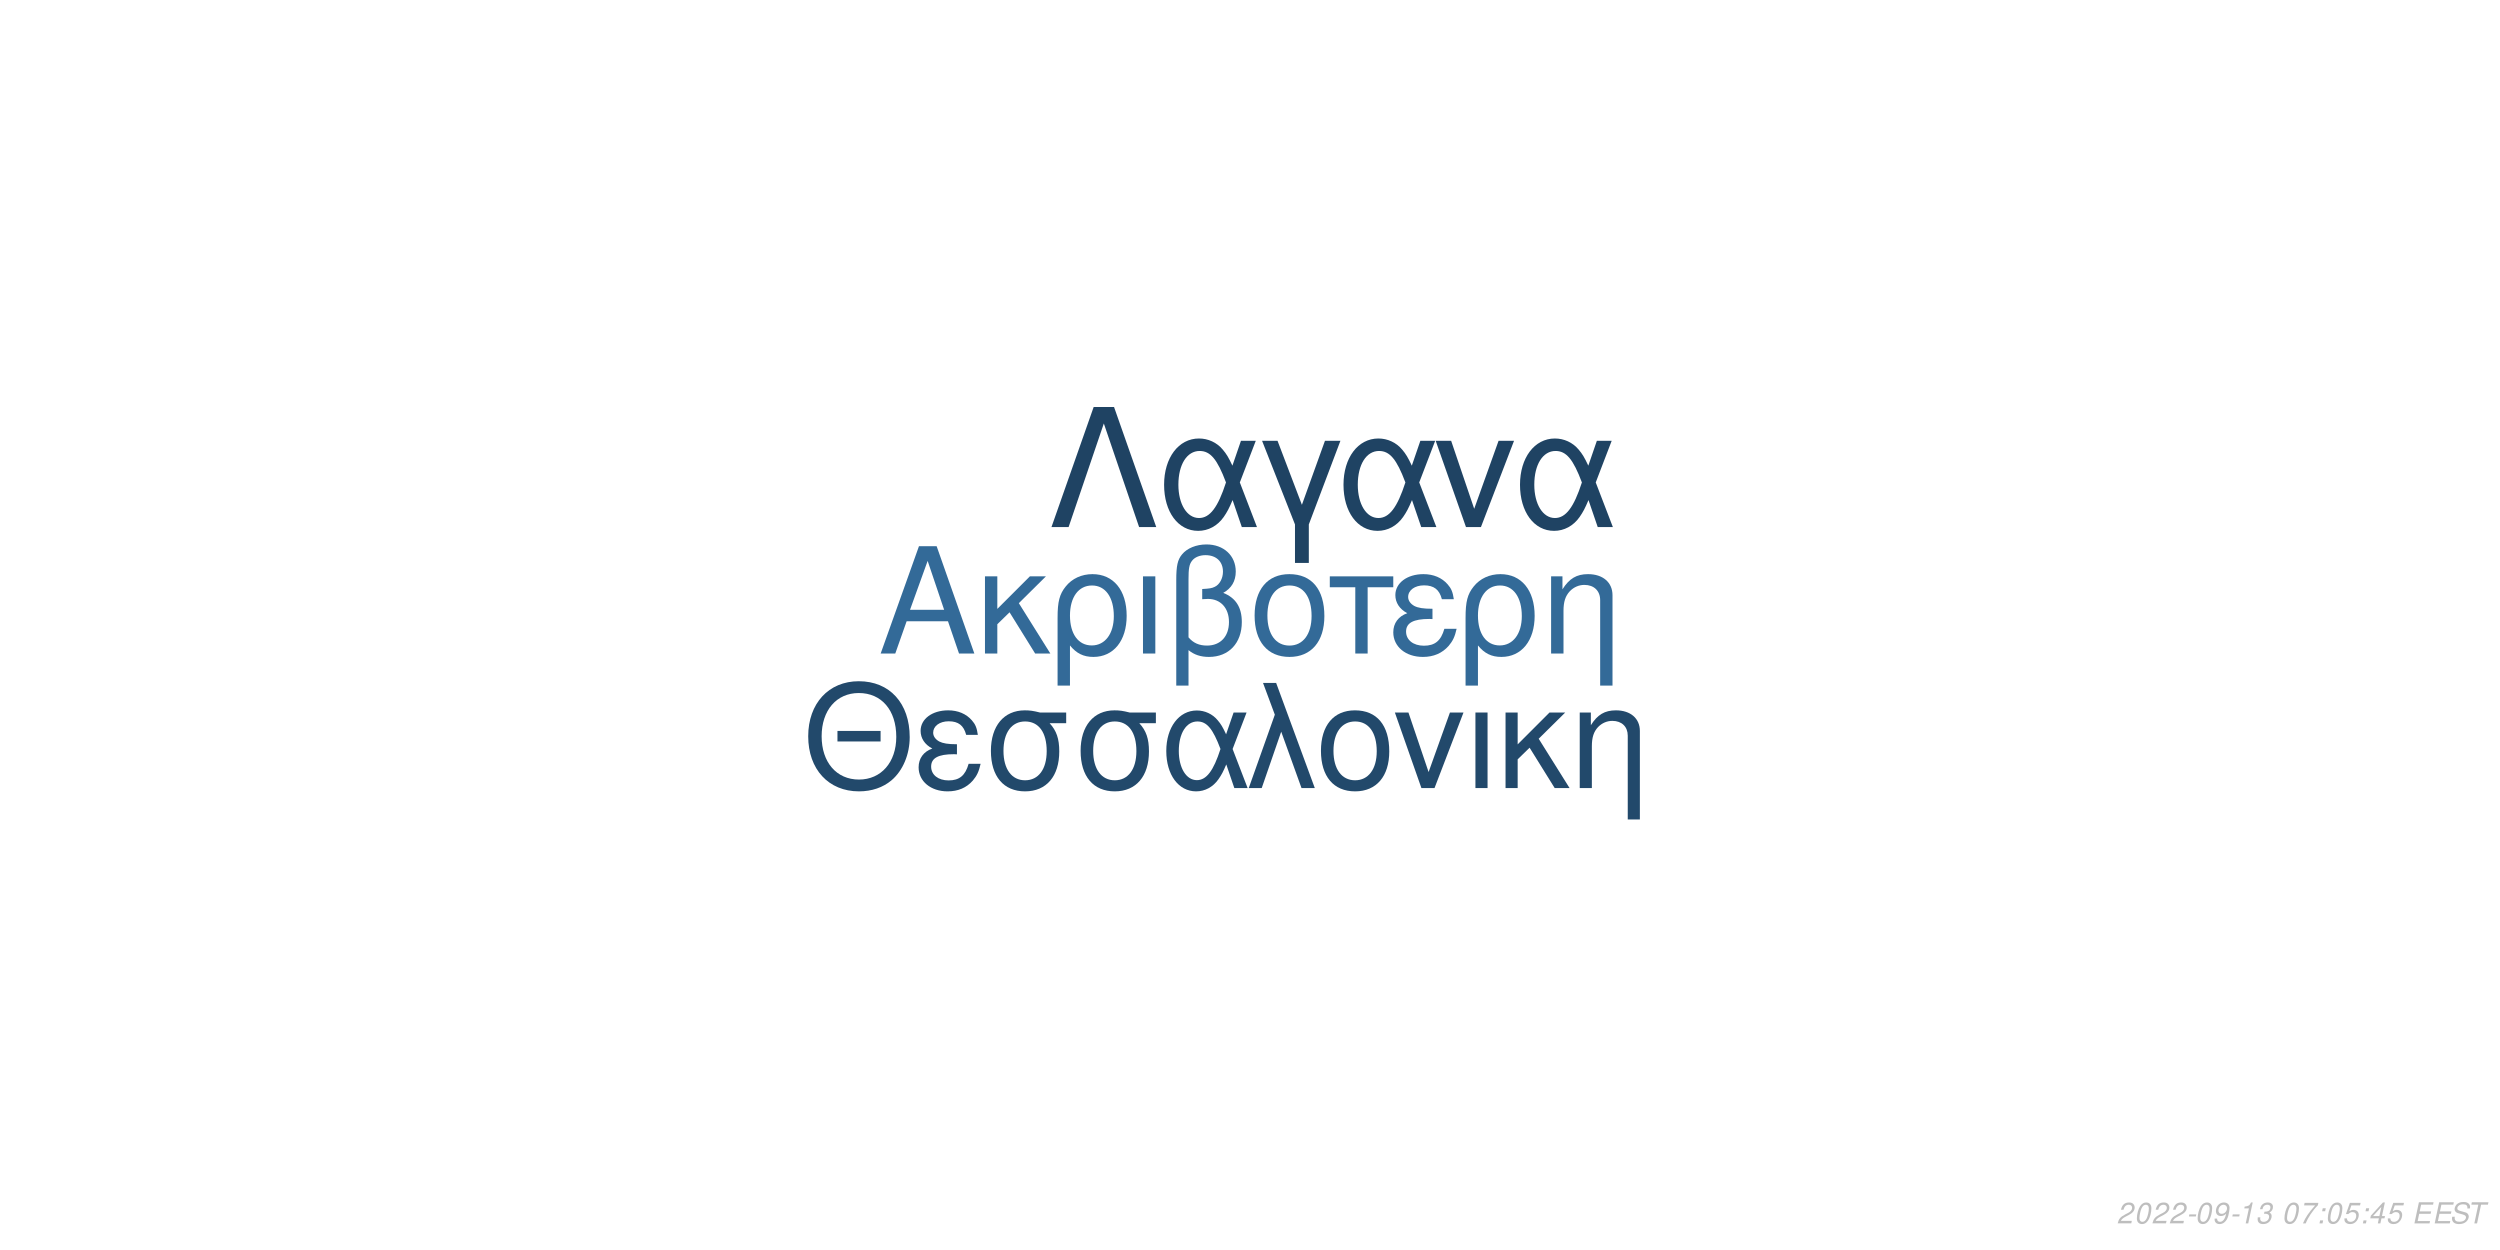
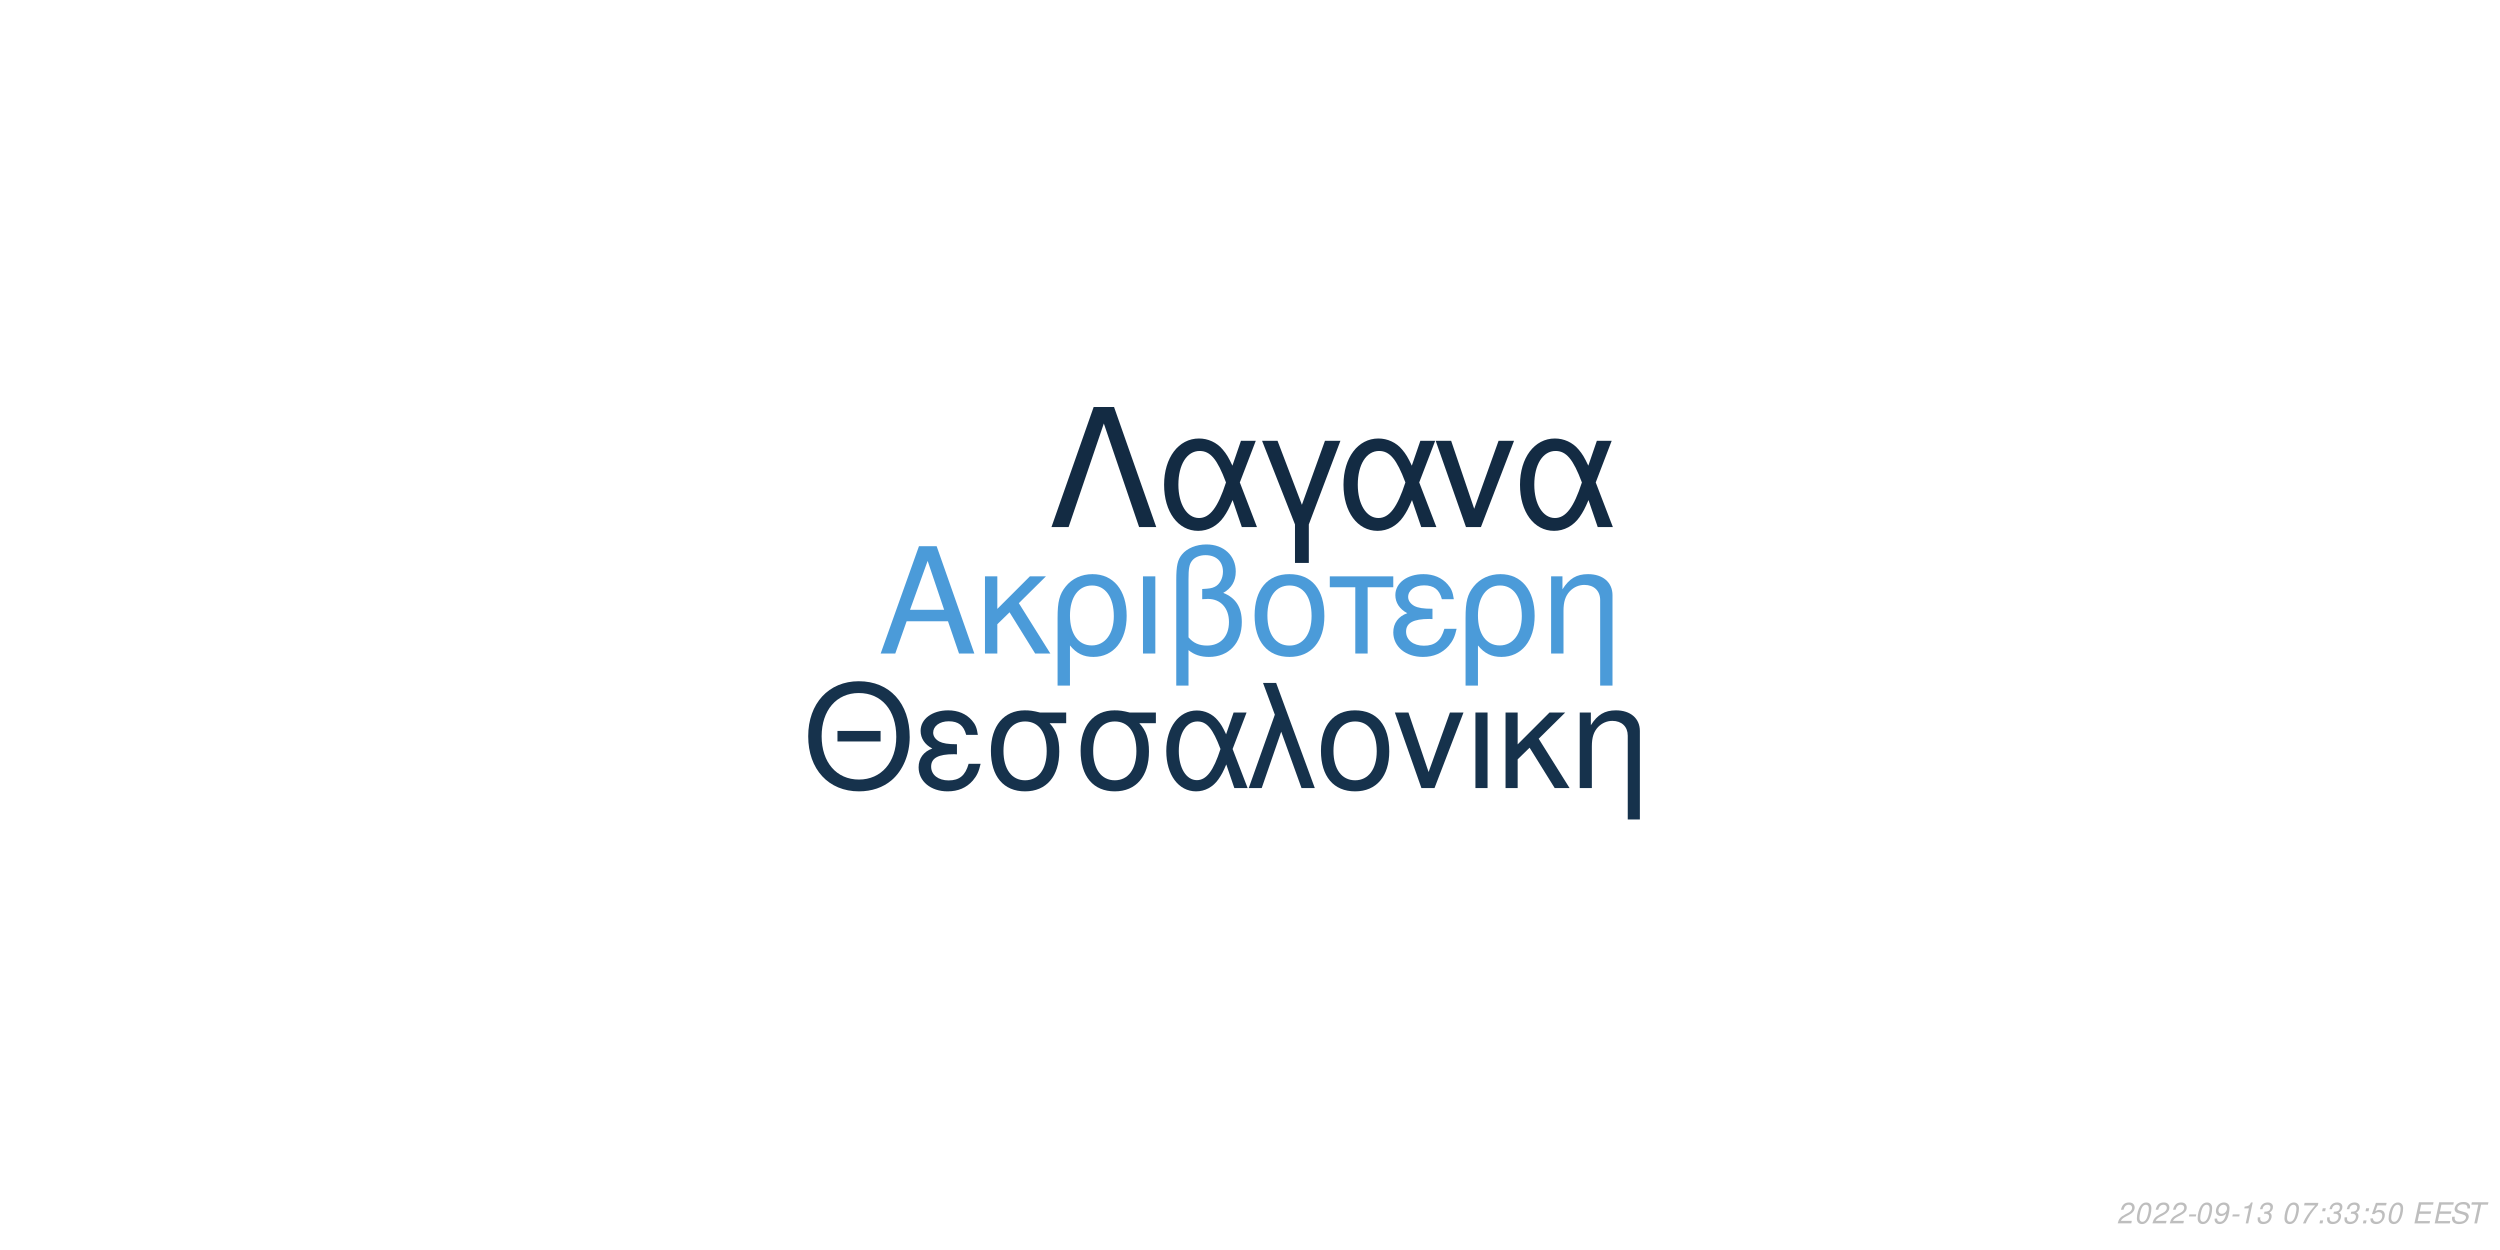
<svg xmlns="http://www.w3.org/2000/svg" xmlns:xlink="http://www.w3.org/1999/xlink" width="864pt" height="432pt" viewBox="0 0 864 432" version="1.1">
  <defs>
    <g>
      <symbol overflow="visible" id="glyph0-0">
        <path style="stroke:none;" d="" />
      </symbol>
      <symbol overflow="visible" id="glyph0-1">
        <path style="stroke:none;" d="M 24.125 -11.141 L 27.938 0 L 33.234 0 L 20.203 -37.094 L 14.094 -37.094 L 0.859 0 L 5.906 0 L 9.828 -11.141 Z M 22.797 -15.109 L 11 -15.109 L 17.094 -32.016 Z M 22.797 -15.109 " />
      </symbol>
      <symbol overflow="visible" id="glyph0-2">
        <path style="stroke:none;" d="M 7.172 -15.422 L 7.172 -26.672 L 2.906 -26.672 L 2.906 0 L 7.172 0 L 7.172 -10.125 L 11.406 -14.25 L 20.25 0 L 25.5 0 L 14.609 -17.406 L 23.969 -26.672 L 18.422 -26.672 Z M 7.172 -15.422 " />
      </symbol>
      <symbol overflow="visible" id="glyph0-3">
        <path style="stroke:none;" d="M 3 11.094 L 7.281 11.094 L 7.281 -2.797 C 9.516 -0.047 11.953 1.172 15.375 1.172 C 22.344 1.172 26.875 -4.422 26.875 -13.031 C 26.875 -21.891 22.297 -27.438 15.062 -27.438 C 11.297 -27.438 7.984 -25.906 5.797 -23.156 C 3.672 -20.516 3 -17.969 3 -12.359 Z M 14.906 -23.516 C 19.547 -23.516 22.438 -19.438 22.438 -12.922 C 22.438 -6.812 19.391 -2.797 14.812 -2.797 C 10.172 -2.797 7.281 -6.766 7.281 -13.125 C 7.281 -19.484 10.234 -23.516 14.906 -23.516 Z M 14.906 -23.516 " />
      </symbol>
      <symbol overflow="visible" id="glyph0-4">
        <path style="stroke:none;" d="M 3.516 0 L 7.781 0 L 7.781 -26.672 L 3.516 -26.672 Z M 3.516 0 " />
      </symbol>
      <symbol overflow="visible" id="glyph0-5">
        <path style="stroke:none;" d="M 4.016 11.094 L 8.25 11.094 L 8.25 -1.172 C 10.172 0.406 12.422 1.172 15.312 1.172 C 22.188 1.172 26.672 -3.609 26.672 -10.891 C 26.672 -15.984 24.578 -19.234 20.25 -20.969 C 23.109 -22.547 24.578 -25.031 24.578 -28.344 C 24.578 -33.844 20.406 -37.703 14.453 -37.703 C 10.938 -37.703 7.734 -36.391 6 -34.25 C 4.484 -32.422 4.016 -30.328 4.016 -25.391 Z M 8.25 -25.656 C 8.25 -29.359 8.5 -30.844 9.469 -32.062 C 10.375 -33.281 12.156 -34 14.094 -34 C 17.812 -34 20.156 -31.812 20.156 -28.297 C 20.156 -25.953 18.984 -23.812 17.297 -23.047 C 16.281 -22.547 15.469 -22.438 12.984 -22.297 L 12.984 -18.781 C 13.734 -18.828 14.344 -18.875 14.969 -18.875 C 19.344 -18.875 22.234 -15.719 22.234 -10.891 C 22.234 -5.906 19.281 -2.75 14.656 -2.75 C 11.953 -2.75 9.922 -3.609 8.25 -5.594 Z M 8.25 -25.656 " />
      </symbol>
      <symbol overflow="visible" id="glyph0-6">
        <path style="stroke:none;" d="M 14.094 -27.438 C 6.562 -27.438 2.094 -22.094 2.094 -13.125 C 2.094 -4.125 6.562 1.172 14.141 1.172 C 21.672 1.172 26.203 -4.172 26.203 -12.922 C 26.203 -22.188 21.828 -27.438 14.094 -27.438 Z M 14.141 -23.516 C 18.938 -23.516 21.781 -19.594 21.781 -12.984 C 21.781 -6.672 18.828 -2.75 14.141 -2.75 C 9.422 -2.75 6.516 -6.672 6.516 -13.125 C 6.516 -19.594 9.422 -23.516 14.141 -23.516 Z M 14.141 -23.516 " />
      </symbol>
      <symbol overflow="visible" id="glyph0-7">
        <path style="stroke:none;" d="M 7.891 0 L 12.156 0 L 12.156 -22.906 L 21.016 -22.906 L 21.016 -26.672 L -0.922 -26.672 L -0.922 -22.906 L 7.891 -22.906 Z M 7.891 0 " />
      </symbol>
      <symbol overflow="visible" id="glyph0-8">
        <path style="stroke:none;" d="M 14.562 -15.469 C 11.344 -15.469 9.562 -15.781 8.297 -16.438 C 6.922 -17.203 6.156 -18.328 6.156 -19.547 C 6.156 -21.891 8.453 -23.562 11.656 -23.562 C 15.062 -23.562 16.953 -22.094 17.812 -18.781 L 21.938 -18.781 C 21.578 -21.266 21.062 -22.5 19.797 -23.922 C 17.812 -26.203 14.906 -27.438 11.453 -27.438 C 5.797 -27.438 1.734 -24.375 1.734 -20.203 C 1.734 -17.609 3.156 -15.375 5.859 -13.938 C 2.797 -12.875 1.016 -10.484 1.016 -7.328 C 1.016 -2.391 5.297 1.172 11.25 1.172 C 14.969 1.172 17.906 -0.109 20.156 -2.641 C 21.578 -4.328 22.297 -5.797 22.906 -8.547 L 18.672 -8.547 C 17.5 -4.422 15.422 -2.703 11.609 -2.703 C 7.938 -2.703 5.438 -4.688 5.438 -7.578 C 5.438 -10.578 7.938 -11.953 13.484 -11.953 C 13.641 -11.953 14.094 -11.953 14.562 -11.906 Z M 14.562 -15.469 " />
      </symbol>
      <symbol overflow="visible" id="glyph0-9">
        <path style="stroke:none;" d="M 3.562 -26.672 L 3.562 0 L 7.844 0 L 7.844 -14.703 C 7.844 -17.906 8.5 -19.891 10.031 -21.531 C 11.406 -22.953 13.188 -23.719 15.062 -23.719 C 18.375 -23.719 20.516 -21.672 20.516 -18.469 L 20.516 11.094 L 24.781 11.094 L 24.781 -20.156 C 24.781 -24.578 21.469 -27.438 16.328 -27.438 C 12.359 -27.438 9.828 -25.906 7.484 -22.188 L 7.484 -26.672 Z M 3.562 -26.672 " />
      </symbol>
      <symbol overflow="visible" id="glyph1-0">
        <path style="stroke:none;" d="" />
      </symbol>
      <symbol overflow="visible" id="glyph1-1">
        <path style="stroke:none;" d="M 26.859 -19.734 L 11.953 -19.734 L 11.953 -16.094 L 26.859 -16.094 Z M 19.328 -36.922 C 8.922 -36.922 1.844 -29.25 1.844 -17.891 C 1.844 -6.484 8.875 1.141 19.391 1.141 C 23.812 1.141 27.703 -0.203 30.641 -2.688 C 34.578 -6.031 36.922 -11.656 36.922 -17.594 C 36.922 -29.297 30 -36.922 19.328 -36.922 Z M 19.328 -32.844 C 27.203 -32.844 32.281 -26.906 32.281 -17.688 C 32.281 -8.922 27.062 -2.938 19.391 -2.938 C 11.609 -2.938 6.484 -8.922 6.484 -17.891 C 6.484 -26.859 11.609 -32.844 19.328 -32.844 Z M 19.328 -32.844 " />
      </symbol>
      <symbol overflow="visible" id="glyph1-2">
        <path style="stroke:none;" d="M 14.25 -15.141 C 11.109 -15.141 9.375 -15.453 8.125 -16.094 C 6.781 -16.844 6.031 -17.938 6.031 -19.141 C 6.031 -21.422 8.266 -23.078 11.406 -23.078 C 14.75 -23.078 16.594 -21.625 17.438 -18.391 L 21.469 -18.391 C 21.125 -20.828 20.625 -22.031 19.391 -23.422 C 17.438 -25.656 14.594 -26.859 11.219 -26.859 C 5.688 -26.859 1.688 -23.875 1.688 -19.781 C 1.688 -17.234 3.094 -15.047 5.734 -13.656 C 2.734 -12.609 1 -10.266 1 -7.172 C 1 -2.344 5.188 1.141 11.016 1.141 C 14.656 1.141 17.547 -0.094 19.734 -2.594 C 21.125 -4.234 21.828 -5.688 22.422 -8.375 L 18.281 -8.375 C 17.141 -4.328 15.094 -2.641 11.359 -2.641 C 7.766 -2.641 5.328 -4.578 5.328 -7.422 C 5.328 -10.359 7.766 -11.703 13.203 -11.703 C 13.359 -11.703 13.797 -11.703 14.25 -11.656 Z M 14.25 -15.141 " />
      </symbol>
      <symbol overflow="visible" id="glyph1-3">
        <path style="stroke:none;" d="M 29 -26.109 L 19.938 -26.109 C 17.594 -26.703 16.438 -26.859 14.703 -26.859 C 7.469 -26.859 2.984 -21.469 2.984 -12.859 C 2.984 -4.031 7.375 1.141 14.797 1.141 C 22.172 1.141 26.609 -4.078 26.609 -12.656 C 26.609 -17.047 25.656 -19.828 23.266 -22.422 L 29 -22.422 Z M 14.797 -23.016 C 19.531 -23.016 22.266 -19.234 22.266 -12.75 C 22.266 -6.531 19.438 -2.688 14.797 -2.688 C 10.172 -2.688 7.328 -6.531 7.328 -12.859 C 7.328 -19.188 10.172 -23.016 14.797 -23.016 Z M 14.797 -23.016 " />
      </symbol>
      <symbol overflow="visible" id="glyph1-4">
        <path style="stroke:none;" d="M 29.344 -26.109 L 24.859 -26.109 L 22.266 -18.578 C 21.125 -21.031 20.484 -22.125 19.328 -23.469 C 17.547 -25.609 14.906 -26.812 12.156 -26.812 C 5.984 -26.812 1.594 -20.984 1.594 -12.812 C 1.594 -4.578 5.828 1.141 11.906 1.141 C 14.953 1.141 17.734 -0.344 19.625 -3.047 C 20.672 -4.531 21.281 -5.688 22.328 -8.172 L 25.109 0 L 29.703 0 L 24.516 -13.5 Z M 20.328 -13.5 C 17.891 -5.922 15.453 -2.734 12.156 -2.734 C 8.516 -2.734 5.922 -6.922 5.922 -12.812 C 5.922 -18.938 8.516 -23.016 12.359 -23.016 C 15.594 -23.016 17.688 -20.531 20.328 -13.5 Z M 20.328 -13.5 " />
      </symbol>
      <symbol overflow="visible" id="glyph1-5">
        <path style="stroke:none;" d="M 1.094 0 L 5.578 0 L 12.312 -19.484 L 19.328 0 L 23.922 0 L 10.562 -36.328 L 6.031 -36.328 L 10.109 -25.359 Z M 1.094 0 " />
      </symbol>
      <symbol overflow="visible" id="glyph1-6">
        <path style="stroke:none;" d="M 13.797 -26.859 C 6.422 -26.859 2.047 -21.625 2.047 -12.859 C 2.047 -4.031 6.422 1.141 13.859 1.141 C 21.234 1.141 25.656 -4.078 25.656 -12.656 C 25.656 -21.719 21.375 -26.859 13.797 -26.859 Z M 13.859 -23.016 C 18.531 -23.016 21.328 -19.188 21.328 -12.703 C 21.328 -6.531 18.438 -2.688 13.859 -2.688 C 9.219 -2.688 6.375 -6.531 6.375 -12.859 C 6.375 -19.188 9.219 -23.016 13.859 -23.016 Z M 13.859 -23.016 " />
      </symbol>
      <symbol overflow="visible" id="glyph1-7">
        <path style="stroke:none;" d="M 14.297 0 L 24.312 -26.109 L 19.625 -26.109 L 12.25 -5.531 L 5.281 -26.109 L 0.594 -26.109 L 9.766 0 Z M 14.297 0 " />
      </symbol>
      <symbol overflow="visible" id="glyph1-8">
        <path style="stroke:none;" d="M 3.438 0 L 7.625 0 L 7.625 -26.109 L 3.438 -26.109 Z M 3.438 0 " />
      </symbol>
      <symbol overflow="visible" id="glyph1-9">
        <path style="stroke:none;" d="M 7.031 -15.094 L 7.031 -26.109 L 2.844 -26.109 L 2.844 0 L 7.031 0 L 7.031 -9.922 L 11.156 -13.953 L 19.828 0 L 24.969 0 L 14.297 -17.047 L 23.469 -26.109 L 18.031 -26.109 Z M 7.031 -15.094 " />
      </symbol>
      <symbol overflow="visible" id="glyph1-10">
        <path style="stroke:none;" d="M 3.484 -26.109 L 3.484 0 L 7.672 0 L 7.672 -14.406 C 7.672 -17.547 8.328 -19.484 9.812 -21.078 C 11.156 -22.469 12.906 -23.219 14.75 -23.219 C 17.984 -23.219 20.078 -21.234 20.078 -18.094 L 20.078 10.859 L 24.266 10.859 L 24.266 -19.734 C 24.266 -24.062 21.031 -26.859 16 -26.859 C 12.109 -26.859 9.609 -25.359 7.328 -21.719 L 7.328 -26.109 Z M 3.484 -26.109 " />
      </symbol>
      <symbol overflow="visible" id="glyph2-0">
        <path style="stroke:none;" d="" />
      </symbol>
      <symbol overflow="visible" id="glyph2-1">
        <path style="stroke:none;" d="M 22.531 -41.484 L 15.484 -41.484 L 0.906 0 L 6.828 0 L 19 -35.797 L 31.188 0 L 37.109 0 Z M 22.531 -41.484 " />
      </symbol>
      <symbol overflow="visible" id="glyph2-2">
        <path style="stroke:none;" d="M 33.516 -29.812 L 28.391 -29.812 L 25.438 -21.219 C 24.125 -24.016 23.391 -25.266 22.078 -26.797 C 20.031 -29.25 17.016 -30.609 13.891 -30.609 C 6.828 -30.609 1.828 -23.953 1.828 -14.625 C 1.828 -5.234 6.656 1.312 13.594 1.312 C 17.078 1.312 20.266 -0.391 22.422 -3.469 C 23.609 -5.172 24.297 -6.484 25.5 -9.328 L 28.688 0 L 33.922 0 L 28 -15.422 Z M 23.219 -15.422 C 20.422 -6.766 17.641 -3.125 13.891 -3.125 C 9.734 -3.125 6.766 -7.906 6.766 -14.625 C 6.766 -21.625 9.734 -26.297 14.109 -26.297 C 17.812 -26.297 20.203 -23.453 23.219 -15.422 Z M 23.219 -15.422 " />
      </symbol>
      <symbol overflow="visible" id="glyph2-3">
        <path style="stroke:none;" d="M 12.062 12.406 L 16.844 12.406 L 16.844 -0.906 L 27.766 -29.812 L 22.422 -29.812 L 14.453 -7.688 L 6.031 -29.812 L 0.688 -29.812 L 12.062 -0.906 Z M 12.062 12.406 " />
      </symbol>
      <symbol overflow="visible" id="glyph2-4">
        <path style="stroke:none;" d="M 16.328 0 L 27.766 -29.812 L 22.422 -29.812 L 14 -6.312 L 6.031 -29.812 L 0.688 -29.812 L 11.156 0 Z M 16.328 0 " />
      </symbol>
      <symbol overflow="visible" id="glyph3-0">
        <path style="stroke:none;" d="" />
      </symbol>
      <symbol overflow="visible" id="glyph3-1">
        <path style="stroke:none;" d="M 5.234 -0.875 L 1.469 -0.875 C 1.641 -1.375 2.203 -1.891 3.109 -2.344 L 4.234 -2.938 C 5.562 -3.625 6.219 -4.469 6.219 -5.484 C 6.219 -5.938 6.062 -6.359 5.797 -6.656 C 5.469 -7.047 4.984 -7.234 4.312 -7.234 C 2.766 -7.234 1.891 -6.453 1.484 -4.734 L 2.375 -4.734 C 2.484 -5.188 2.609 -5.484 2.797 -5.75 C 3.094 -6.203 3.609 -6.453 4.188 -6.453 C 4.891 -6.453 5.344 -6.031 5.344 -5.375 C 5.344 -4.703 4.859 -4.094 4.016 -3.656 L 2.984 -3.125 C 1.234 -2.188 0.797 -1.656 0.344 -0.016 L 5.047 -0.016 Z M 5.234 -0.875 " />
      </symbol>
      <symbol overflow="visible" id="glyph3-2">
        <path style="stroke:none;" d="M 4.203 -7.234 C 3.375 -7.234 2.688 -6.812 2.125 -5.984 C 1.484 -5.047 0.984 -3.188 0.984 -1.734 C 0.984 -1.109 1.172 -0.562 1.484 -0.266 C 1.797 0.047 2.281 0.234 2.766 0.234 C 3.625 0.234 4.281 -0.156 4.859 -1.016 C 5.516 -1.953 6 -3.797 6 -5.266 C 6 -6.5 5.328 -7.234 4.203 -7.234 Z M 4.094 -6.453 C 4.734 -6.453 5.125 -5.984 5.125 -5.156 C 5.125 -4.203 4.781 -2.625 4.406 -1.812 C 3.984 -0.938 3.516 -0.547 2.875 -0.547 C 2.25 -0.547 1.875 -1.031 1.875 -1.828 C 1.875 -2.797 2.203 -4.344 2.594 -5.203 C 2.984 -6.047 3.453 -6.453 4.094 -6.453 Z M 4.094 -6.453 " />
      </symbol>
      <symbol overflow="visible" id="glyph3-3">
        <path style="stroke:none;" d="M 3.516 -3.125 L 1.125 -3.125 L 0.969 -2.406 L 3.359 -2.406 Z M 3.516 -3.125 " />
      </symbol>
      <symbol overflow="visible" id="glyph3-4">
        <path style="stroke:none;" d="M 0.844 -1.656 C 0.844 -1.547 0.844 -1.438 0.844 -1.375 C 0.844 -0.406 1.531 0.234 2.578 0.234 C 3.203 0.234 3.766 0.016 4.297 -0.438 C 4.938 -1 5.312 -1.656 5.594 -2.719 C 5.844 -3.672 6.016 -4.766 6.016 -5.375 C 6.016 -5.844 5.844 -6.328 5.547 -6.656 C 5.203 -7.031 4.703 -7.234 4.062 -7.234 C 2.516 -7.234 1.297 -5.938 1.297 -4.266 C 1.297 -3.203 1.984 -2.547 3.047 -2.547 C 3.484 -2.547 3.953 -2.672 4.281 -2.891 C 4.406 -2.984 4.547 -3.078 4.828 -3.344 C 4.438 -1.484 3.703 -0.547 2.703 -0.547 C 2.109 -0.547 1.719 -0.938 1.719 -1.547 L 1.719 -1.656 Z M 3.953 -6.453 C 4.625 -6.453 5.141 -5.953 5.141 -5.281 C 5.141 -4.188 4.312 -3.312 3.297 -3.312 C 2.594 -3.312 2.172 -3.734 2.172 -4.453 C 2.172 -5.562 2.984 -6.453 3.953 -6.453 Z M 3.953 -6.453 " />
      </symbol>
      <symbol overflow="visible" id="glyph3-5">
        <path style="stroke:none;" d="M 3.703 -5.188 L 2.594 0 L 3.469 0 L 5.016 -7.234 L 4.438 -7.234 C 3.906 -6.156 3.688 -6.016 2.234 -5.812 L 2.109 -5.188 Z M 3.703 -5.188 " />
      </symbol>
      <symbol overflow="visible" id="glyph3-6">
        <path style="stroke:none;" d="M 2.922 -3.312 C 3.125 -3.344 3.234 -3.344 3.375 -3.344 C 4.203 -3.344 4.688 -3 4.688 -2.406 C 4.688 -1.312 3.906 -0.547 2.781 -0.547 C 2.047 -0.547 1.594 -0.938 1.594 -1.562 C 1.594 -1.719 1.609 -1.844 1.656 -2.094 L 0.766 -2.094 C 0.734 -1.797 0.719 -1.641 0.719 -1.469 C 0.719 -0.375 1.406 0.234 2.641 0.234 C 3.547 0.234 4.297 -0.078 4.812 -0.656 C 5.266 -1.156 5.562 -1.875 5.562 -2.547 C 5.562 -3.125 5.344 -3.453 4.797 -3.734 C 5.641 -4.234 6.016 -4.844 6.016 -5.734 C 6.016 -6.656 5.312 -7.234 4.203 -7.234 C 3.375 -7.234 2.672 -6.938 2.188 -6.375 C 1.891 -6.031 1.703 -5.641 1.516 -4.906 L 2.391 -4.906 C 2.5 -5.359 2.594 -5.594 2.734 -5.812 C 3.047 -6.234 3.516 -6.453 4.078 -6.453 C 4.734 -6.453 5.141 -6.125 5.141 -5.578 C 5.141 -5.188 5.016 -4.797 4.797 -4.547 C 4.516 -4.234 4 -4.062 3.266 -4.062 L 3.078 -4.062 Z M 2.922 -3.312 " />
      </symbol>
      <symbol overflow="visible" id="glyph3-7">
        <path style="stroke:none;" d="" />
      </symbol>
      <symbol overflow="visible" id="glyph3-8">
        <path style="stroke:none;" d="M 6.703 -7.094 L 1.953 -7.094 L 1.766 -6.219 L 5.594 -6.219 C 3.344 -3.688 2.266 -2.109 1.375 0 L 2.344 0 C 3.031 -1.906 4.828 -4.594 6.547 -6.281 Z M 6.703 -7.094 " />
      </symbol>
      <symbol overflow="visible" id="glyph3-9">
        <path style="stroke:none;" d="M 2.359 -1.031 L 1.312 -1.031 L 1.094 0 L 2.141 0 Z M 3.266 -5.234 L 2.219 -5.234 L 2 -4.203 L 3.047 -4.203 Z M 3.266 -5.234 " />
      </symbol>
      <symbol overflow="visible" id="glyph3-10">
        <path style="stroke:none;" d="M 6.297 -7.094 L 2.594 -7.094 L 1.234 -3.234 L 2.047 -3.234 C 2.656 -3.766 2.938 -3.906 3.531 -3.906 C 4.328 -3.906 4.797 -3.453 4.797 -2.688 C 4.797 -1.438 3.969 -0.547 2.828 -0.547 C 2.031 -0.547 1.609 -0.938 1.578 -1.734 L 0.703 -1.734 L 0.703 -1.516 C 0.703 -0.938 0.844 -0.547 1.188 -0.266 C 1.562 0.062 2.078 0.234 2.703 0.234 C 3.656 0.234 4.391 -0.156 4.984 -0.922 C 5.422 -1.5 5.672 -2.234 5.672 -2.953 C 5.672 -4 4.938 -4.672 3.812 -4.672 C 3.328 -4.672 2.906 -4.547 2.406 -4.234 L 3.109 -6.219 L 6.109 -6.219 Z M 6.297 -7.094 " />
      </symbol>
      <symbol overflow="visible" id="glyph3-11">
-         <path style="stroke:none;" d="M 3.625 -1.75 L 3.266 0 L 4.141 0 L 4.516 -1.75 L 5.562 -1.75 L 5.734 -2.531 L 4.688 -2.531 L 5.688 -7.234 L 5.016 -7.234 L 0.844 -2.672 L 0.641 -1.75 Z M 3.797 -2.531 L 1.594 -2.531 L 4.469 -5.703 Z M 3.797 -2.531 " />
+         <path style="stroke:none;" d="M 2.547 -3.312 L 6.5 -3.312 L 6.688 -4.141 L 2.719 -4.141 L 3.219 -6.469 L 7.344 -6.469 L 7.516 -7.297 L 2.453 -7.297 L 0.906 0 L 6.125 0 L 6.297 -0.812 L 2.016 -0.812 Z M 2.547 -3.312 " />
      </symbol>
      <symbol overflow="visible" id="glyph3-12">
-         <path style="stroke:none;" d="M 2.547 -3.312 L 6.5 -3.312 L 6.688 -4.141 L 2.719 -4.141 L 3.219 -6.469 L 7.344 -6.469 L 7.516 -7.297 L 2.453 -7.297 L 0.906 0 L 6.125 0 L 6.297 -0.812 L 2.016 -0.812 Z M 2.547 -3.312 " />
+         <path style="stroke:none;" d="M 7.062 -5.156 C 7.125 -5.438 7.141 -5.562 7.141 -5.703 C 7.141 -6.156 6.938 -6.594 6.594 -6.891 C 6.188 -7.25 5.656 -7.406 4.875 -7.406 C 3.844 -7.406 3.047 -7.125 2.5 -6.562 C 2.094 -6.141 1.781 -5.438 1.781 -4.922 C 1.781 -4.297 2.219 -3.766 2.891 -3.562 L 4.594 -3.094 C 5.406 -2.859 5.734 -2.578 5.734 -2.094 C 5.734 -1.781 5.547 -1.406 5.266 -1.141 C 4.844 -0.766 4.266 -0.578 3.453 -0.578 C 2.328 -0.578 1.812 -0.984 1.812 -1.906 C 1.812 -2.047 1.812 -2.125 1.844 -2.312 L 0.984 -2.312 C 0.906 -2.062 0.891 -1.906 0.891 -1.688 C 0.891 -0.484 1.797 0.234 3.297 0.234 C 4.359 0.234 5.234 -0.062 5.812 -0.609 C 6.344 -1.078 6.688 -1.797 6.688 -2.375 C 6.688 -2.641 6.609 -2.906 6.453 -3.156 C 6.234 -3.5 5.938 -3.703 5.469 -3.828 L 3.75 -4.312 C 2.984 -4.547 2.734 -4.734 2.734 -5.188 C 2.734 -5.547 2.875 -5.844 3.188 -6.109 C 3.547 -6.438 4.031 -6.594 4.703 -6.594 C 5.266 -6.594 5.688 -6.484 5.906 -6.297 C 6.094 -6.125 6.219 -5.797 6.219 -5.516 C 6.219 -5.422 6.203 -5.344 6.188 -5.156 Z M 7.062 -5.156 " />
      </symbol>
      <symbol overflow="visible" id="glyph3-13">
-         <path style="stroke:none;" d="M 7.062 -5.156 C 7.125 -5.438 7.141 -5.562 7.141 -5.703 C 7.141 -6.156 6.938 -6.594 6.594 -6.891 C 6.188 -7.25 5.656 -7.406 4.875 -7.406 C 3.844 -7.406 3.047 -7.125 2.5 -6.562 C 2.094 -6.141 1.781 -5.438 1.781 -4.922 C 1.781 -4.297 2.219 -3.766 2.891 -3.562 L 4.594 -3.094 C 5.406 -2.859 5.734 -2.578 5.734 -2.094 C 5.734 -1.781 5.547 -1.406 5.266 -1.141 C 4.844 -0.766 4.266 -0.578 3.453 -0.578 C 2.328 -0.578 1.812 -0.984 1.812 -1.906 C 1.812 -2.047 1.812 -2.125 1.844 -2.312 L 0.984 -2.312 C 0.906 -2.062 0.891 -1.906 0.891 -1.688 C 0.891 -0.484 1.797 0.234 3.297 0.234 C 4.359 0.234 5.234 -0.062 5.812 -0.609 C 6.344 -1.078 6.688 -1.797 6.688 -2.375 C 6.688 -2.641 6.609 -2.906 6.453 -3.156 C 6.234 -3.5 5.938 -3.703 5.469 -3.828 L 3.75 -4.312 C 2.984 -4.547 2.734 -4.734 2.734 -5.188 C 2.734 -5.547 2.875 -5.844 3.188 -6.109 C 3.547 -6.438 4.031 -6.594 4.703 -6.594 C 5.266 -6.594 5.688 -6.484 5.906 -6.297 C 6.094 -6.125 6.219 -5.797 6.219 -5.516 C 6.219 -5.422 6.203 -5.344 6.188 -5.156 Z M 7.062 -5.156 " />
-       </symbol>
-       <symbol overflow="visible" id="glyph3-14">
        <path style="stroke:none;" d="M 4.938 -6.469 L 7.312 -6.469 L 7.484 -7.297 L 1.75 -7.297 L 1.578 -6.469 L 3.984 -6.469 L 2.609 0 L 3.547 0 Z M 4.938 -6.469 " />
      </symbol>
    </g>
  </defs>
  <g id="surface1">
    <rect x="0" y="0" width="864" height="432" style="fill:rgb(100%,100%,100%);fill-opacity:1;stroke:none;" />
-     <g style="fill:rgb(20%,41.569%,59.608%);fill-opacity:1;">
+     <g style="fill:rgb(29.412%,60.784%,85.098%);fill-opacity:1;">
      <use xlink:href="#glyph0-1" x="303.5" y="225.861" />
      <use xlink:href="#glyph0-2" x="337.5" y="225.861" />
      <use xlink:href="#glyph0-3" x="362.5" y="225.861" />
      <use xlink:href="#glyph0-4" x="391.5" y="225.861" />
      <use xlink:href="#glyph0-5" x="402.5" y="225.861" />
      <use xlink:href="#glyph0-6" x="431.5" y="225.861" />
      <use xlink:href="#glyph0-7" x="460.5" y="225.861" />
      <use xlink:href="#glyph0-8" x="480.5" y="225.861" />
      <use xlink:href="#glyph0-3" x="503.5" y="225.861" />
      <use xlink:href="#glyph0-9" x="532.5" y="225.861" />
    </g>
-     <g style="fill:rgb(13.333%,28.627%,41.961%);fill-opacity:1;">
+     <g style="fill:rgb(8.627%,19.608%,29.804%);fill-opacity:1;">
      <use xlink:href="#glyph1-1" x="277.473" y="272.354" />
      <use xlink:href="#glyph1-2" x="316.473" y="272.354" />
      <use xlink:href="#glyph1-3" x="339.473" y="272.354" />
      <use xlink:href="#glyph1-3" x="370.473" y="272.354" />
      <use xlink:href="#glyph1-4" x="401.473" y="272.354" />
      <use xlink:href="#glyph1-5" x="430.473" y="272.354" />
      <use xlink:href="#glyph1-6" x="454.473" y="272.354" />
      <use xlink:href="#glyph1-7" x="481.473" y="272.354" />
      <use xlink:href="#glyph1-8" x="506.473" y="272.354" />
      <use xlink:href="#glyph1-9" x="517.473" y="272.354" />
      <use xlink:href="#glyph1-10" x="542.473" y="272.354" />
    </g>
-     <g style="fill:rgb(12.157%,26.275%,38.824%);fill-opacity:1;">
+     <g style="fill:rgb(7.451%,16.863%,26.275%);fill-opacity:1;">
      <use xlink:href="#glyph2-1" x="362.484" y="182.152" />
      <use xlink:href="#glyph2-2" x="400.484" y="182.152" />
      <use xlink:href="#glyph2-3" x="435.484" y="182.152" />
      <use xlink:href="#glyph2-2" x="462.484" y="182.152" />
      <use xlink:href="#glyph2-4" x="495.484" y="182.152" />
      <use xlink:href="#glyph2-2" x="523.484" y="182.152" />
    </g>
    <g style="fill:rgb(74.51%,74.51%,74.51%);fill-opacity:1;">
      <use xlink:href="#glyph3-1" x="731.52" y="422.81" />
      <use xlink:href="#glyph3-2" x="737.52" y="422.81" />
      <use xlink:href="#glyph3-1" x="743.52" y="422.81" />
      <use xlink:href="#glyph3-1" x="749.52" y="422.81" />
      <use xlink:href="#glyph3-3" x="755.52" y="422.81" />
      <use xlink:href="#glyph3-2" x="758.52" y="422.81" />
      <use xlink:href="#glyph3-4" x="764.52" y="422.81" />
      <use xlink:href="#glyph3-3" x="770.52" y="422.81" />
      <use xlink:href="#glyph3-5" x="773.52" y="422.81" />
      <use xlink:href="#glyph3-6" x="779.52" y="422.81" />
      <use xlink:href="#glyph3-7" x="785.52" y="422.81" />
      <use xlink:href="#glyph3-2" x="788.52" y="422.81" />
      <use xlink:href="#glyph3-8" x="794.52" y="422.81" />
      <use xlink:href="#glyph3-9" x="800.52" y="422.81" />
-       <use xlink:href="#glyph3-2" x="803.52" y="422.81" />
-       <use xlink:href="#glyph3-10" x="809.52" y="422.81" />
+       <use xlink:href="#glyph3-6" x="803.52" y="422.81" />
+       <use xlink:href="#glyph3-6" x="809.52" y="422.81" />
      <use xlink:href="#glyph3-9" x="815.52" y="422.81" />
-       <use xlink:href="#glyph3-11" x="818.52" y="422.81" />
-       <use xlink:href="#glyph3-10" x="824.52" y="422.81" />
+       <use xlink:href="#glyph3-10" x="818.52" y="422.81" />
+       <use xlink:href="#glyph3-2" x="824.52" y="422.81" />
      <use xlink:href="#glyph3-7" x="830.52" y="422.81" />
-       <use xlink:href="#glyph3-12" x="833.52" y="422.81" />
-       <use xlink:href="#glyph3-12" x="840.52" y="422.81" />
-       <use xlink:href="#glyph3-13" x="846.52" y="422.81" />
-       <use xlink:href="#glyph3-14" x="852.52" y="422.81" />
+       <use xlink:href="#glyph3-11" x="833.52" y="422.81" />
+       <use xlink:href="#glyph3-11" x="840.52" y="422.81" />
+       <use xlink:href="#glyph3-12" x="846.52" y="422.81" />
+       <use xlink:href="#glyph3-13" x="852.52" y="422.81" />
    </g>
  </g>
</svg>
